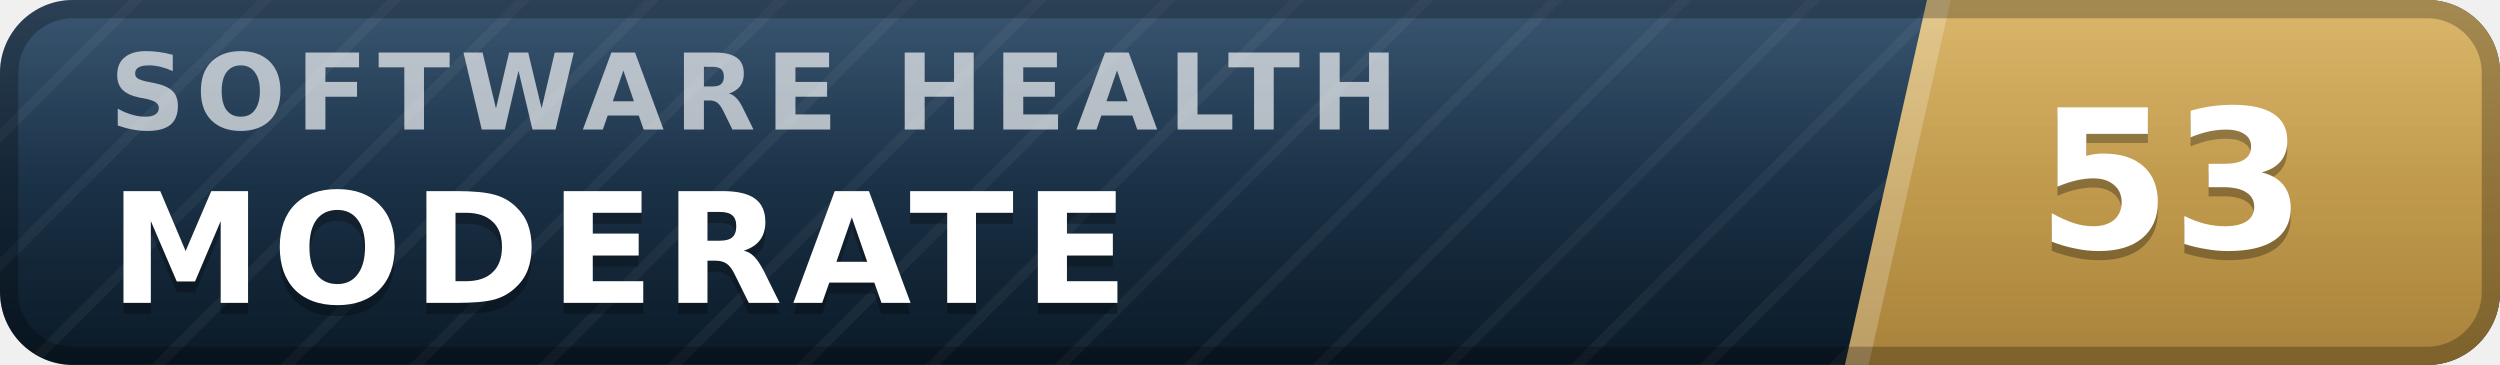
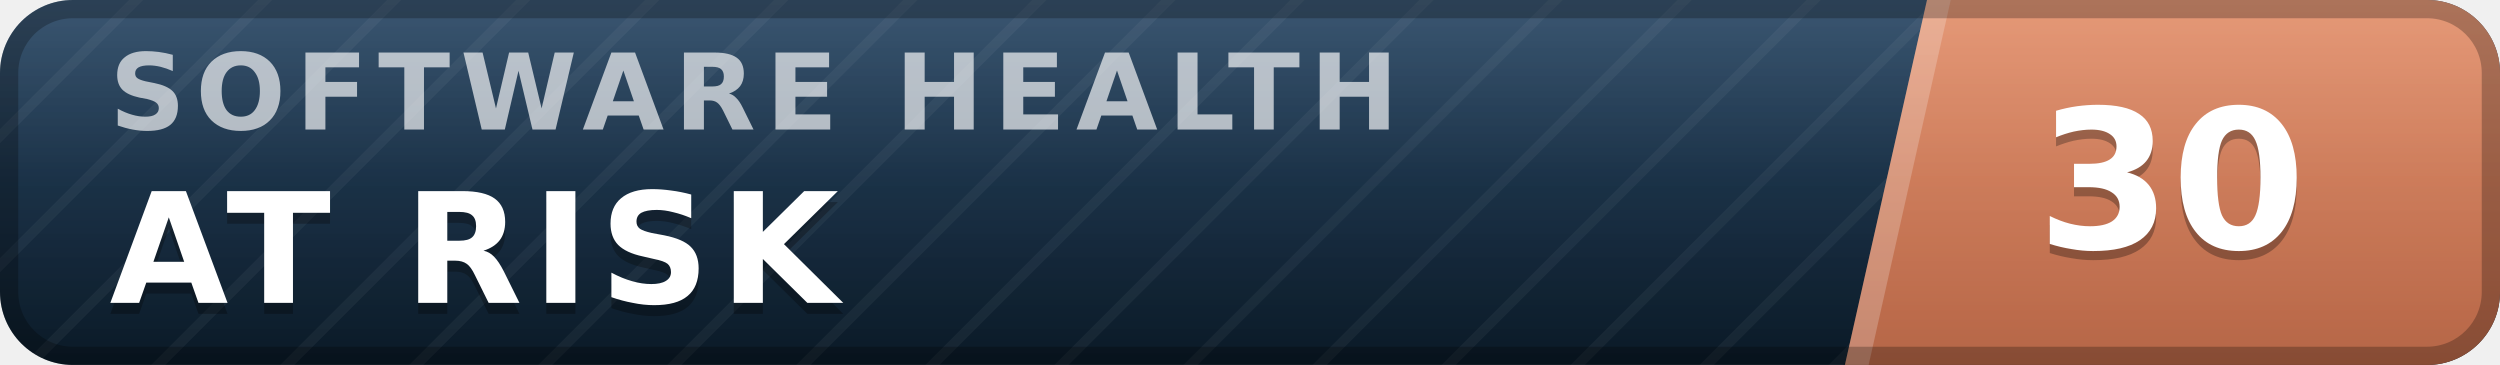
- <svg xmlns="http://www.w3.org/2000/svg" width="137" height="20" viewBox="0 0 137 20" role="img" aria-label="inspect.software software health index 53 of 100, moderate" font-family="Verdana,DejaVu Sans,Geneva,sans-serif">
+ <svg xmlns="http://www.w3.org/2000/svg" width="137" height="20" viewBox="0 0 137 20" role="img" aria-label="inspect.software software health index 30 of 100, at risk" font-family="Verdana,DejaVu Sans,Geneva,sans-serif">
  <defs>
    <linearGradient id="plate" x1="0" y1="0" x2="0" y2="1">
      <stop offset="0" stop-color="#1d3d5c" />
      <stop offset="1" stop-color="#0a1926" />
    </linearGradient>
    <linearGradient id="endplate" x1="0" y1="0" x2="0" y2="1">
-       <stop offset="0" stop-color="#d5ac55" />
-       <stop offset="1" stop-color="#a8823a" />
+       <stop offset="0" stop-color="#e18a64" />
+       <stop offset="1" stop-color="#b56546" />
    </linearGradient>
    <linearGradient id="gloss" x1="0" y1="0" x2="0" y2="1">
      <stop offset="0" stop-color="#fff" stop-opacity=".13" />
      <stop offset=".5" stop-color="#fff" stop-opacity=".03" />
      <stop offset="1" stop-color="#fff" stop-opacity="0" />
    </linearGradient>
    <pattern id="guilloche" width="5" height="5" patternUnits="userSpaceOnUse" patternTransform="rotate(45)">
      <line x1="0" y1="0" x2="0" y2="5" stroke="#fff" stroke-opacity=".045" stroke-width="1.1" />
    </pattern>
    <clipPath id="rounded">
      <rect width="137" height="20" rx="4" />
    </clipPath>
  </defs>
  <g clip-path="url(#rounded)">
    <rect width="137" height="20" fill="url(#plate)" />
    <rect width="137" height="20" fill="url(#guilloche)" />
    <polygon points="105.6,0 137,0 137,20 101.1,20" fill="url(#endplate)" />
    <polygon points="105.6,0 106.9,0 102.4,20 101.1,20" fill="#fff" fill-opacity=".22" />
    <text x="6.0" y="7.1" font-size="5.8" letter-spacing="0.55" fill="#fff" fill-opacity=".66" font-weight="bold" textLength="76.3" lengthAdjust="spacing">SOFTWARE HEALTH</text>
-     <text x="6.0" y="17.2" font-size="8.4" fill="#000" fill-opacity=".3" font-weight="bold" letter-spacing="0.55" textLength="59.5" lengthAdjust="spacing">MODERATE</text>
-     <text x="6.0" y="16.6" font-size="8.4" fill="#fff" font-weight="bold" letter-spacing="0.55" textLength="59.5" lengthAdjust="spacing">MODERATE</text>
-     <text x="119.0" y="14.1" font-size="10.6" fill="#000" fill-opacity=".3" font-weight="bold" text-anchor="middle">53</text>
-     <text x="119.0" y="13.6" font-size="10.6" fill="#fff" font-weight="bold" text-anchor="middle">53</text>
+     <text x="6.0" y="17.2" font-size="8.4" fill="#000" fill-opacity=".3" font-weight="bold" letter-spacing="0.55" textLength="43.3" lengthAdjust="spacing">AT RISK</text>
+     <text x="6.0" y="16.6" font-size="8.4" fill="#fff" font-weight="bold" letter-spacing="0.55" textLength="43.3" lengthAdjust="spacing">AT RISK</text>
+     <text x="119.0" y="14.1" font-size="10.6" fill="#000" fill-opacity=".3" font-weight="bold" text-anchor="middle">30</text>
+     <text x="119.0" y="13.6" font-size="10.6" fill="#fff" font-weight="bold" text-anchor="middle">30</text>
    <rect width="137" height="20" fill="url(#gloss)" />
  </g>
  <rect x=".5" y=".5" width="136" height="19" rx="3.5" fill="none" stroke="#000" stroke-opacity=".25" />
</svg>
